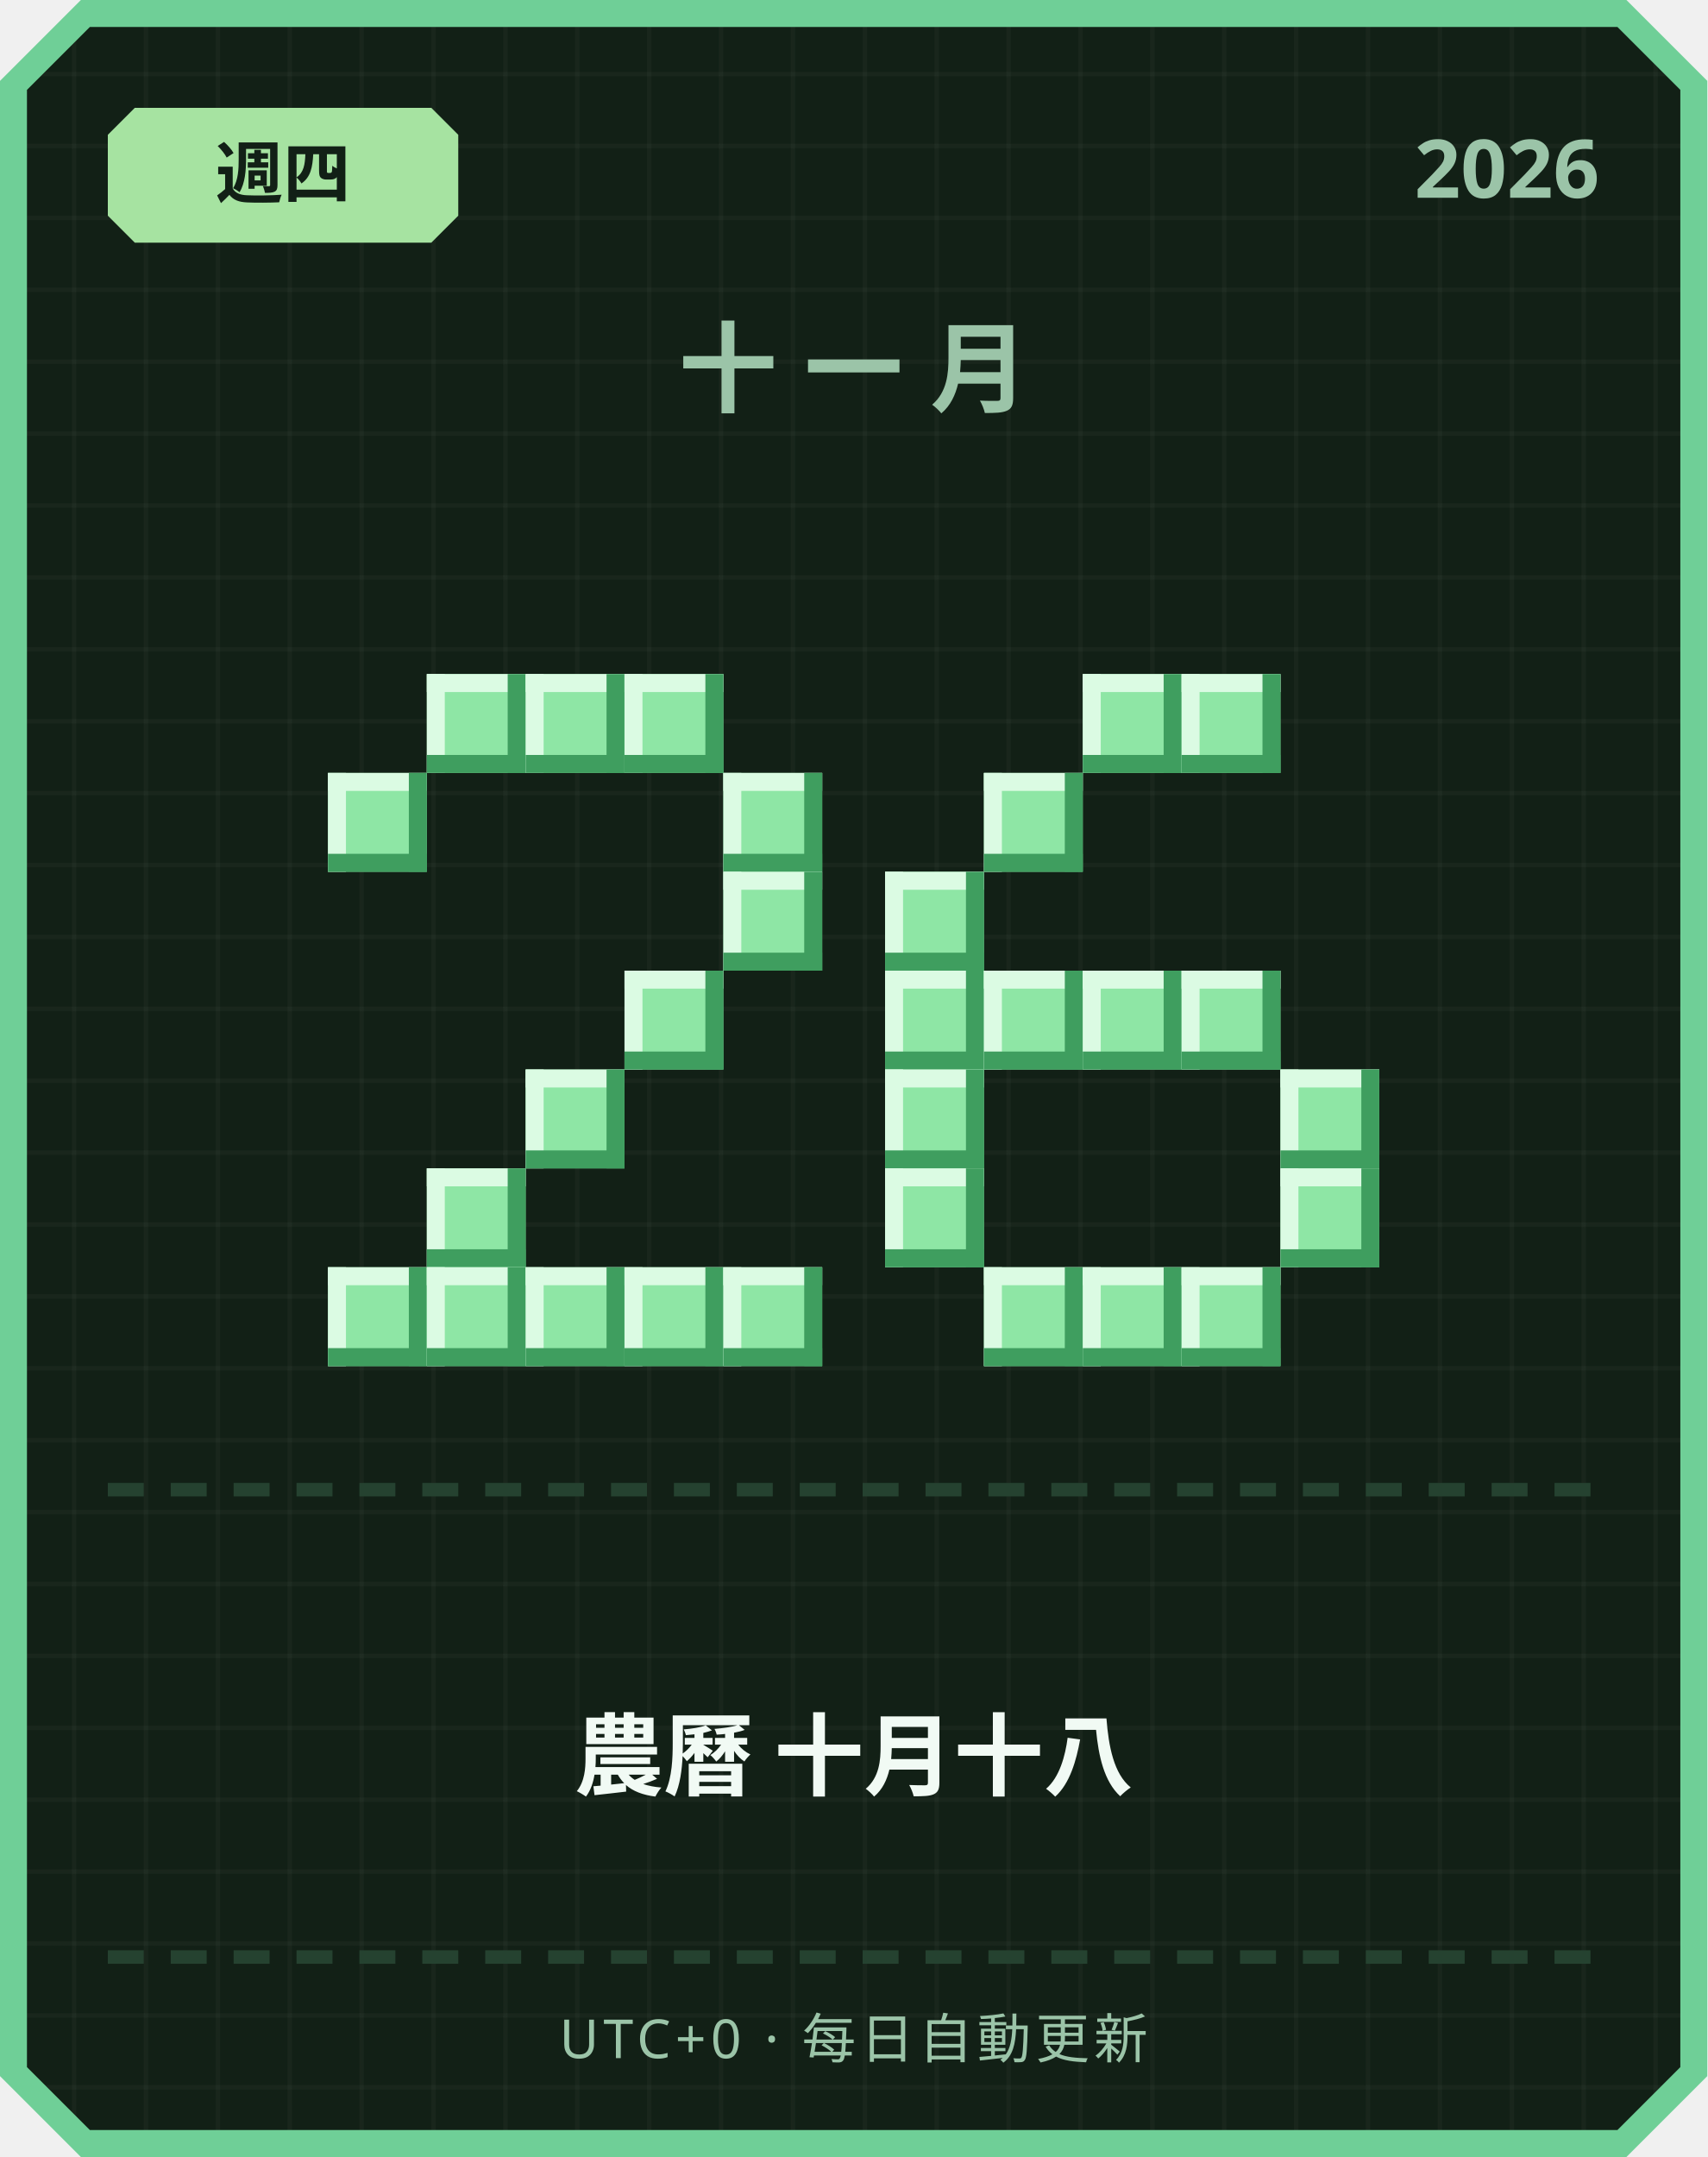
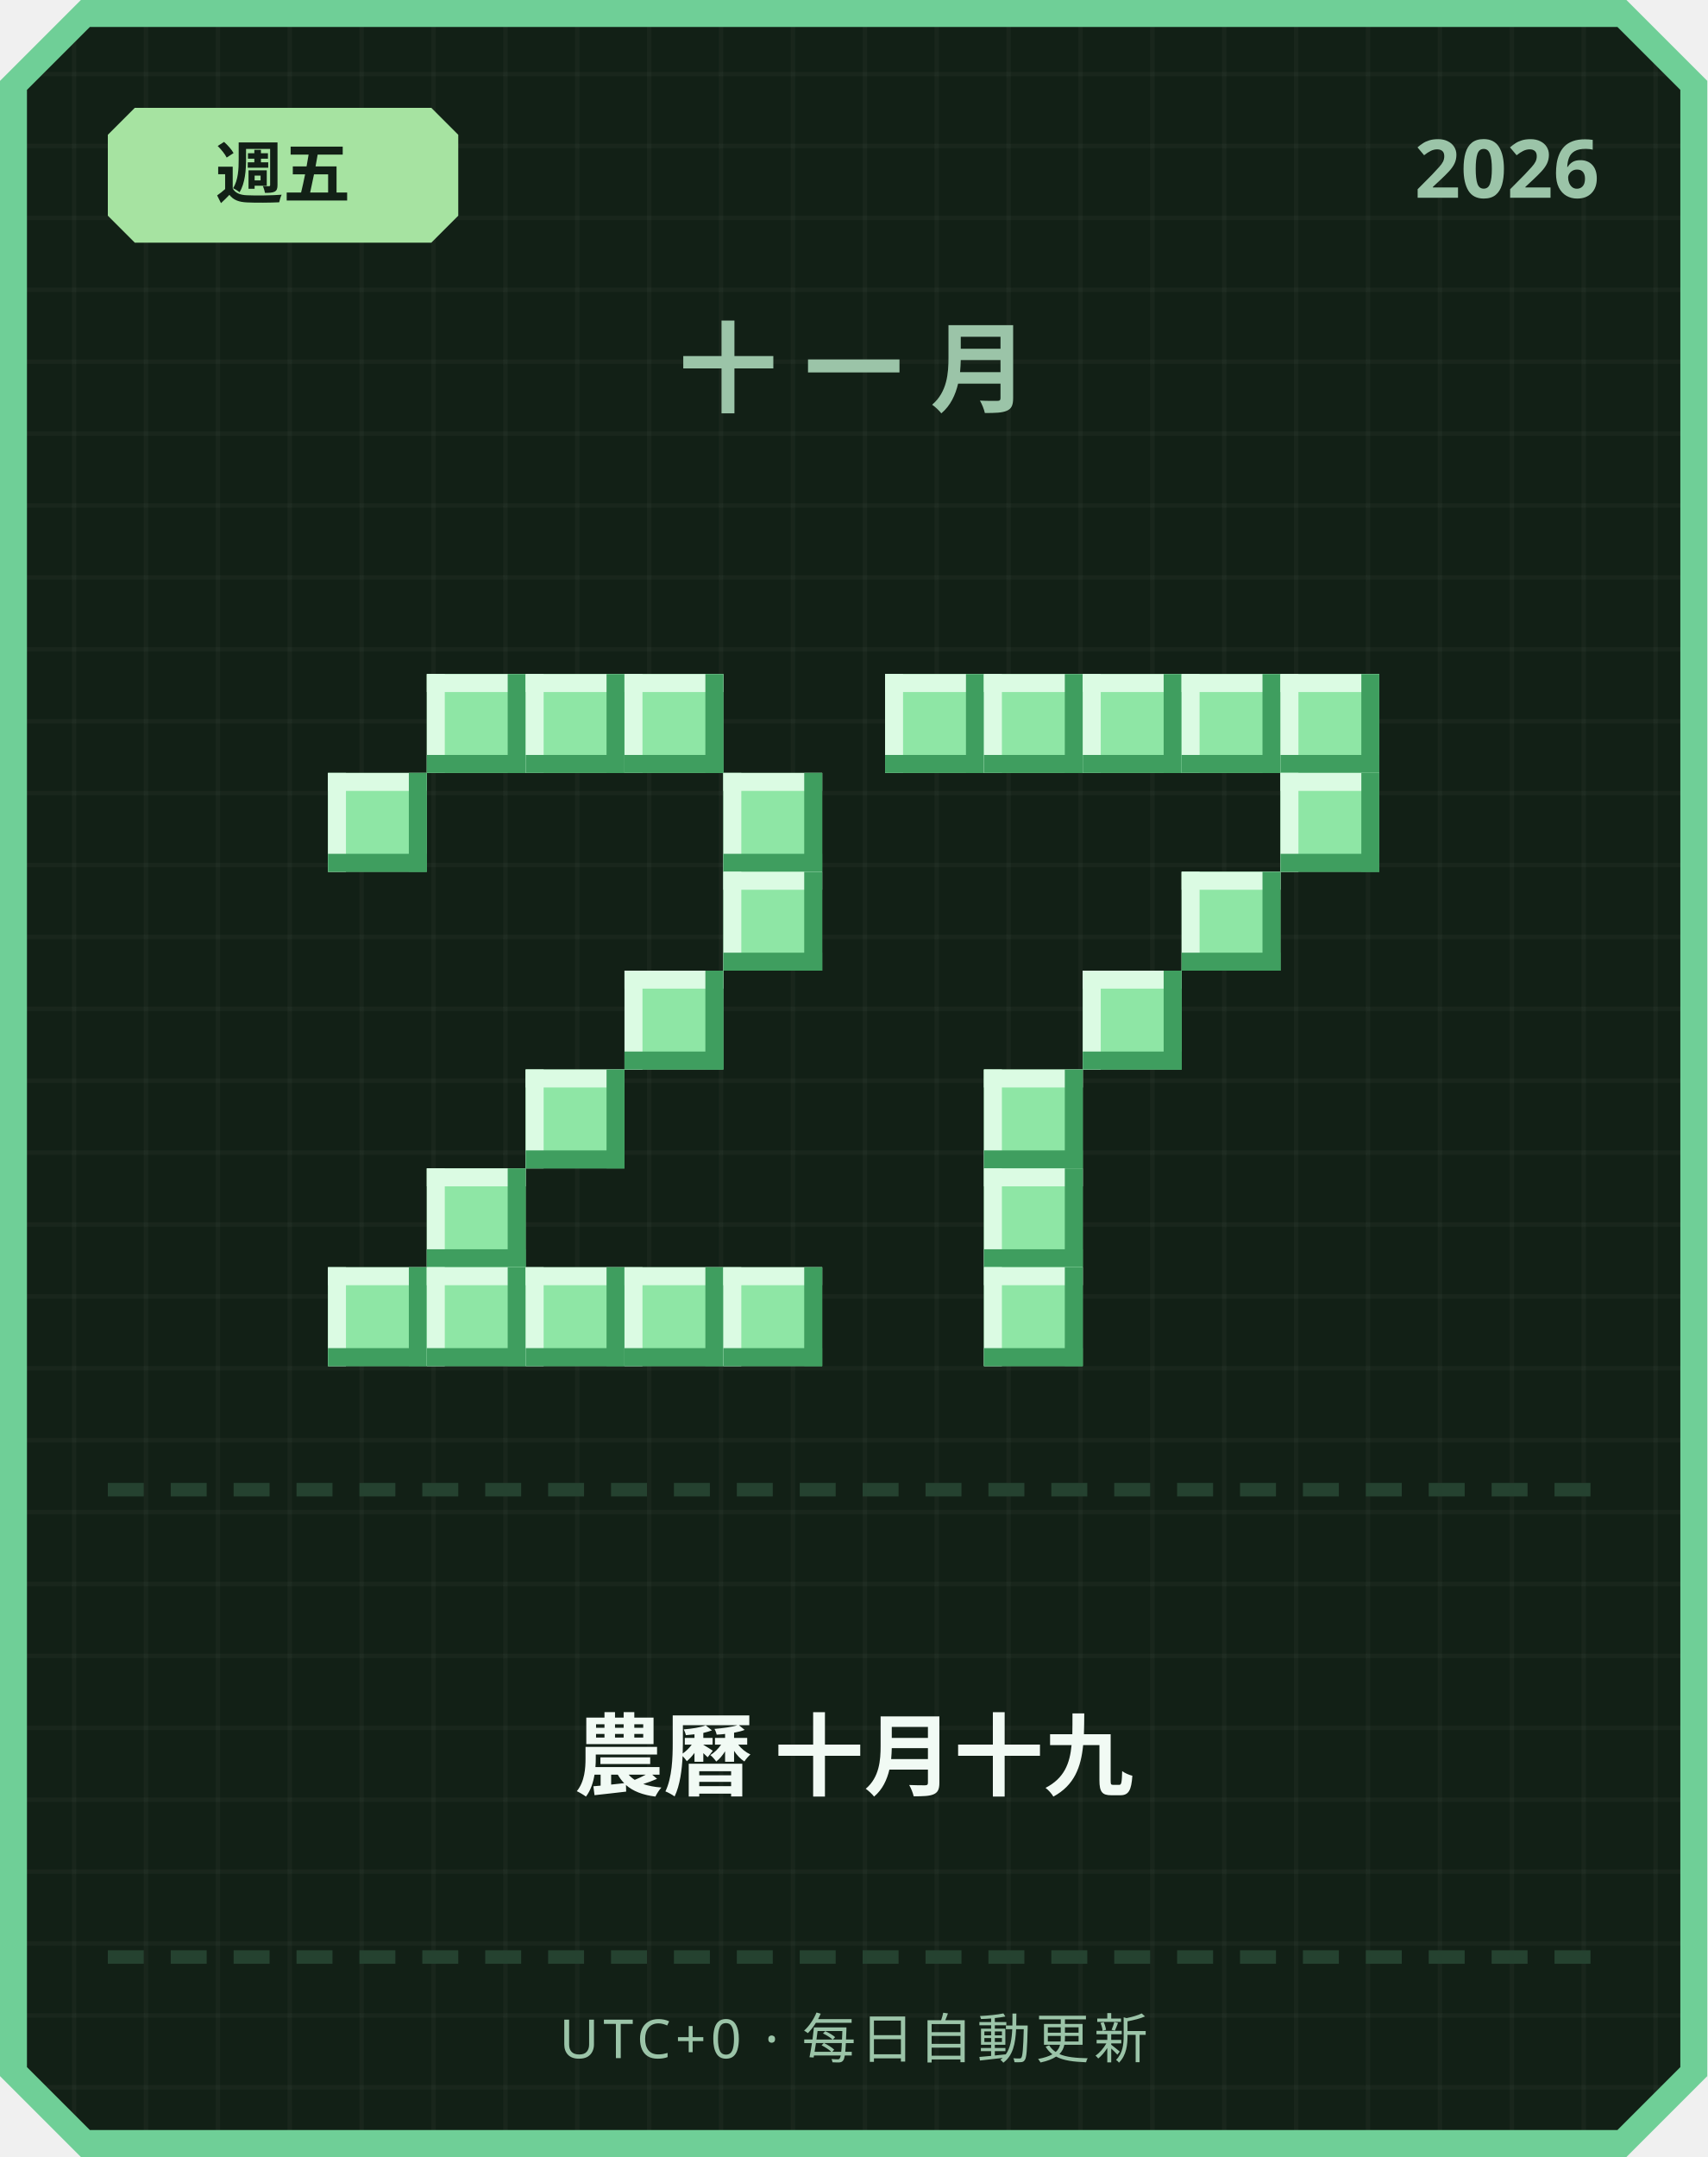
<svg xmlns="http://www.w3.org/2000/svg" width="380" height="480" viewBox="0 0 380 480">
  <defs>
    <pattern id="grid" width="16" height="16" patternUnits="userSpaceOnUse">
      <rect width="16" height="16" fill="#122016" />
      <rect width="1" height="16" fill="#ffffff" opacity="0.03" />
      <rect width="16" height="1" fill="#ffffff" opacity="0.03" />
    </pattern>
  </defs>
  <path d="M 18,0 L 362,0 L 380,18 L 380,462 L 362,480 L 18,480 L 0,462 L 0,18 Z" fill="#6fcf97" />
  <path d="M 20,6 L 360,6 L 374,20 L 374,460 L 360,474 L 20,474 L 6,460 L 6,20 Z" fill="url(#grid)" />
  <path d="M 30,24 L 96,24 L 102,30 L 102,48 L 96,54 L 30,54 L 24,48 L 24,30 Z" fill="#a6e3a1" />
-   <text x="63" y="44" text-anchor="middle" font-family="'Segoe UI', sans-serif" font-size="15" font-weight="700" fill="#122016">週四</text>
+   <text x="63" y="44" text-anchor="middle" font-family="'Segoe UI', sans-serif" font-size="15" font-weight="700" fill="#122016">週五</text>
  <text x="356" y="44" text-anchor="end" font-family="'Segoe UI', sans-serif" font-size="18" font-weight="700" fill="#9bc4a8">2026</text>
  <text x="190" y="90" text-anchor="middle" font-family="'Segoe UI', sans-serif" font-size="22" font-weight="700" letter-spacing="6" fill="#9bc4a8">十一月</text>
  <rect x="95" y="150" width="22" height="22" fill="#8ee6a5" />
  <rect x="95" y="150" width="22" height="4" fill="#dbfbe3" />
  <rect x="95" y="150" width="4" height="22" fill="#dbfbe3" />
  <rect x="95" y="168" width="22" height="4" fill="#3f9e5f" />
  <rect x="113" y="150" width="4" height="22" fill="#3f9e5f" />
  <rect x="117" y="150" width="22" height="22" fill="#8ee6a5" />
  <rect x="117" y="150" width="22" height="4" fill="#dbfbe3" />
  <rect x="117" y="150" width="4" height="22" fill="#dbfbe3" />
  <rect x="117" y="168" width="22" height="4" fill="#3f9e5f" />
  <rect x="135" y="150" width="4" height="22" fill="#3f9e5f" />
  <rect x="139" y="150" width="22" height="22" fill="#8ee6a5" />
  <rect x="139" y="150" width="22" height="4" fill="#dbfbe3" />
  <rect x="139" y="150" width="4" height="22" fill="#dbfbe3" />
  <rect x="139" y="168" width="22" height="4" fill="#3f9e5f" />
  <rect x="157" y="150" width="4" height="22" fill="#3f9e5f" />
  <rect x="73" y="172" width="22" height="22" fill="#8ee6a5" />
  <rect x="73" y="172" width="22" height="4" fill="#dbfbe3" />
  <rect x="73" y="172" width="4" height="22" fill="#dbfbe3" />
  <rect x="73" y="190" width="22" height="4" fill="#3f9e5f" />
  <rect x="91" y="172" width="4" height="22" fill="#3f9e5f" />
  <rect x="161" y="172" width="22" height="22" fill="#8ee6a5" />
  <rect x="161" y="172" width="22" height="4" fill="#dbfbe3" />
  <rect x="161" y="172" width="4" height="22" fill="#dbfbe3" />
  <rect x="161" y="190" width="22" height="4" fill="#3f9e5f" />
  <rect x="179" y="172" width="4" height="22" fill="#3f9e5f" />
  <rect x="161" y="194" width="22" height="22" fill="#8ee6a5" />
  <rect x="161" y="194" width="22" height="4" fill="#dbfbe3" />
  <rect x="161" y="194" width="4" height="22" fill="#dbfbe3" />
  <rect x="161" y="212" width="22" height="4" fill="#3f9e5f" />
  <rect x="179" y="194" width="4" height="22" fill="#3f9e5f" />
  <rect x="139" y="216" width="22" height="22" fill="#8ee6a5" />
  <rect x="139" y="216" width="22" height="4" fill="#dbfbe3" />
  <rect x="139" y="216" width="4" height="22" fill="#dbfbe3" />
  <rect x="139" y="234" width="22" height="4" fill="#3f9e5f" />
  <rect x="157" y="216" width="4" height="22" fill="#3f9e5f" />
  <rect x="117" y="238" width="22" height="22" fill="#8ee6a5" />
  <rect x="117" y="238" width="22" height="4" fill="#dbfbe3" />
  <rect x="117" y="238" width="4" height="22" fill="#dbfbe3" />
  <rect x="117" y="256" width="22" height="4" fill="#3f9e5f" />
  <rect x="135" y="238" width="4" height="22" fill="#3f9e5f" />
  <rect x="95" y="260" width="22" height="22" fill="#8ee6a5" />
  <rect x="95" y="260" width="22" height="4" fill="#dbfbe3" />
  <rect x="95" y="260" width="4" height="22" fill="#dbfbe3" />
  <rect x="95" y="278" width="22" height="4" fill="#3f9e5f" />
  <rect x="113" y="260" width="4" height="22" fill="#3f9e5f" />
  <rect x="73" y="282" width="22" height="22" fill="#8ee6a5" />
  <rect x="73" y="282" width="22" height="4" fill="#dbfbe3" />
  <rect x="73" y="282" width="4" height="22" fill="#dbfbe3" />
  <rect x="73" y="300" width="22" height="4" fill="#3f9e5f" />
  <rect x="91" y="282" width="4" height="22" fill="#3f9e5f" />
  <rect x="95" y="282" width="22" height="22" fill="#8ee6a5" />
  <rect x="95" y="282" width="22" height="4" fill="#dbfbe3" />
  <rect x="95" y="282" width="4" height="22" fill="#dbfbe3" />
  <rect x="95" y="300" width="22" height="4" fill="#3f9e5f" />
  <rect x="113" y="282" width="4" height="22" fill="#3f9e5f" />
  <rect x="117" y="282" width="22" height="22" fill="#8ee6a5" />
  <rect x="117" y="282" width="22" height="4" fill="#dbfbe3" />
  <rect x="117" y="282" width="4" height="22" fill="#dbfbe3" />
  <rect x="117" y="300" width="22" height="4" fill="#3f9e5f" />
  <rect x="135" y="282" width="4" height="22" fill="#3f9e5f" />
  <rect x="139" y="282" width="22" height="22" fill="#8ee6a5" />
  <rect x="139" y="282" width="22" height="4" fill="#dbfbe3" />
  <rect x="139" y="282" width="4" height="22" fill="#dbfbe3" />
  <rect x="139" y="300" width="22" height="4" fill="#3f9e5f" />
  <rect x="157" y="282" width="4" height="22" fill="#3f9e5f" />
  <rect x="161" y="282" width="22" height="22" fill="#8ee6a5" />
  <rect x="161" y="282" width="22" height="4" fill="#dbfbe3" />
  <rect x="161" y="282" width="4" height="22" fill="#dbfbe3" />
  <rect x="161" y="300" width="22" height="4" fill="#3f9e5f" />
  <rect x="179" y="282" width="4" height="22" fill="#3f9e5f" />
+   <rect x="197" y="150" width="22" height="22" fill="#8ee6a5" />
+   <rect x="197" y="150" width="22" height="4" fill="#dbfbe3" />
+   <rect x="197" y="150" width="4" height="22" fill="#dbfbe3" />
+   <rect x="197" y="168" width="22" height="4" fill="#3f9e5f" />
+   <rect x="215" y="150" width="4" height="22" fill="#3f9e5f" />
+   <rect x="219" y="150" width="22" height="22" fill="#8ee6a5" />
+   <rect x="219" y="150" width="22" height="4" fill="#dbfbe3" />
+   <rect x="219" y="150" width="4" height="22" fill="#dbfbe3" />
+   <rect x="219" y="168" width="22" height="4" fill="#3f9e5f" />
+   <rect x="237" y="150" width="4" height="22" fill="#3f9e5f" />
  <rect x="241" y="150" width="22" height="22" fill="#8ee6a5" />
  <rect x="241" y="150" width="22" height="4" fill="#dbfbe3" />
  <rect x="241" y="150" width="4" height="22" fill="#dbfbe3" />
  <rect x="241" y="168" width="22" height="4" fill="#3f9e5f" />
  <rect x="259" y="150" width="4" height="22" fill="#3f9e5f" />
  <rect x="263" y="150" width="22" height="22" fill="#8ee6a5" />
  <rect x="263" y="150" width="22" height="4" fill="#dbfbe3" />
  <rect x="263" y="150" width="4" height="22" fill="#dbfbe3" />
  <rect x="263" y="168" width="22" height="4" fill="#3f9e5f" />
  <rect x="281" y="150" width="4" height="22" fill="#3f9e5f" />
-   <rect x="219" y="172" width="22" height="22" fill="#8ee6a5" />
-   <rect x="219" y="172" width="22" height="4" fill="#dbfbe3" />
-   <rect x="219" y="172" width="4" height="22" fill="#dbfbe3" />
-   <rect x="219" y="190" width="22" height="4" fill="#3f9e5f" />
-   <rect x="237" y="172" width="4" height="22" fill="#3f9e5f" />
-   <rect x="197" y="194" width="22" height="22" fill="#8ee6a5" />
-   <rect x="197" y="194" width="22" height="4" fill="#dbfbe3" />
-   <rect x="197" y="194" width="4" height="22" fill="#dbfbe3" />
-   <rect x="197" y="212" width="22" height="4" fill="#3f9e5f" />
-   <rect x="215" y="194" width="4" height="22" fill="#3f9e5f" />
-   <rect x="197" y="216" width="22" height="22" fill="#8ee6a5" />
-   <rect x="197" y="216" width="22" height="4" fill="#dbfbe3" />
-   <rect x="197" y="216" width="4" height="22" fill="#dbfbe3" />
-   <rect x="197" y="234" width="22" height="4" fill="#3f9e5f" />
-   <rect x="215" y="216" width="4" height="22" fill="#3f9e5f" />
-   <rect x="219" y="216" width="22" height="22" fill="#8ee6a5" />
-   <rect x="219" y="216" width="22" height="4" fill="#dbfbe3" />
-   <rect x="219" y="216" width="4" height="22" fill="#dbfbe3" />
-   <rect x="219" y="234" width="22" height="4" fill="#3f9e5f" />
-   <rect x="237" y="216" width="4" height="22" fill="#3f9e5f" />
+   <rect x="285" y="150" width="22" height="22" fill="#8ee6a5" />
+   <rect x="285" y="150" width="22" height="4" fill="#dbfbe3" />
+   <rect x="285" y="150" width="4" height="22" fill="#dbfbe3" />
+   <rect x="285" y="168" width="22" height="4" fill="#3f9e5f" />
+   <rect x="303" y="150" width="4" height="22" fill="#3f9e5f" />
+   <rect x="285" y="172" width="22" height="22" fill="#8ee6a5" />
+   <rect x="285" y="172" width="22" height="4" fill="#dbfbe3" />
+   <rect x="285" y="172" width="4" height="22" fill="#dbfbe3" />
+   <rect x="285" y="190" width="22" height="4" fill="#3f9e5f" />
+   <rect x="303" y="172" width="4" height="22" fill="#3f9e5f" />
+   <rect x="263" y="194" width="22" height="22" fill="#8ee6a5" />
+   <rect x="263" y="194" width="22" height="4" fill="#dbfbe3" />
+   <rect x="263" y="194" width="4" height="22" fill="#dbfbe3" />
+   <rect x="263" y="212" width="22" height="4" fill="#3f9e5f" />
+   <rect x="281" y="194" width="4" height="22" fill="#3f9e5f" />
  <rect x="241" y="216" width="22" height="22" fill="#8ee6a5" />
  <rect x="241" y="216" width="22" height="4" fill="#dbfbe3" />
  <rect x="241" y="216" width="4" height="22" fill="#dbfbe3" />
  <rect x="241" y="234" width="22" height="4" fill="#3f9e5f" />
  <rect x="259" y="216" width="4" height="22" fill="#3f9e5f" />
-   <rect x="263" y="216" width="22" height="22" fill="#8ee6a5" />
-   <rect x="263" y="216" width="22" height="4" fill="#dbfbe3" />
-   <rect x="263" y="216" width="4" height="22" fill="#dbfbe3" />
-   <rect x="263" y="234" width="22" height="4" fill="#3f9e5f" />
-   <rect x="281" y="216" width="4" height="22" fill="#3f9e5f" />
-   <rect x="197" y="238" width="22" height="22" fill="#8ee6a5" />
-   <rect x="197" y="238" width="22" height="4" fill="#dbfbe3" />
-   <rect x="197" y="238" width="4" height="22" fill="#dbfbe3" />
-   <rect x="197" y="256" width="22" height="4" fill="#3f9e5f" />
-   <rect x="215" y="238" width="4" height="22" fill="#3f9e5f" />
-   <rect x="285" y="238" width="22" height="22" fill="#8ee6a5" />
-   <rect x="285" y="238" width="22" height="4" fill="#dbfbe3" />
-   <rect x="285" y="238" width="4" height="22" fill="#dbfbe3" />
-   <rect x="285" y="256" width="22" height="4" fill="#3f9e5f" />
-   <rect x="303" y="238" width="4" height="22" fill="#3f9e5f" />
-   <rect x="197" y="260" width="22" height="22" fill="#8ee6a5" />
-   <rect x="197" y="260" width="22" height="4" fill="#dbfbe3" />
-   <rect x="197" y="260" width="4" height="22" fill="#dbfbe3" />
-   <rect x="197" y="278" width="22" height="4" fill="#3f9e5f" />
-   <rect x="215" y="260" width="4" height="22" fill="#3f9e5f" />
-   <rect x="285" y="260" width="22" height="22" fill="#8ee6a5" />
-   <rect x="285" y="260" width="22" height="4" fill="#dbfbe3" />
-   <rect x="285" y="260" width="4" height="22" fill="#dbfbe3" />
-   <rect x="285" y="278" width="22" height="4" fill="#3f9e5f" />
-   <rect x="303" y="260" width="4" height="22" fill="#3f9e5f" />
+   <rect x="219" y="238" width="22" height="22" fill="#8ee6a5" />
+   <rect x="219" y="238" width="22" height="4" fill="#dbfbe3" />
+   <rect x="219" y="238" width="4" height="22" fill="#dbfbe3" />
+   <rect x="219" y="256" width="22" height="4" fill="#3f9e5f" />
+   <rect x="237" y="238" width="4" height="22" fill="#3f9e5f" />
+   <rect x="219" y="260" width="22" height="22" fill="#8ee6a5" />
+   <rect x="219" y="260" width="22" height="4" fill="#dbfbe3" />
+   <rect x="219" y="260" width="4" height="22" fill="#dbfbe3" />
+   <rect x="219" y="278" width="22" height="4" fill="#3f9e5f" />
+   <rect x="237" y="260" width="4" height="22" fill="#3f9e5f" />
  <rect x="219" y="282" width="22" height="22" fill="#8ee6a5" />
  <rect x="219" y="282" width="22" height="4" fill="#dbfbe3" />
  <rect x="219" y="282" width="4" height="22" fill="#dbfbe3" />
  <rect x="219" y="300" width="22" height="4" fill="#3f9e5f" />
  <rect x="237" y="282" width="4" height="22" fill="#3f9e5f" />
-   <rect x="241" y="282" width="22" height="22" fill="#8ee6a5" />
-   <rect x="241" y="282" width="22" height="4" fill="#dbfbe3" />
-   <rect x="241" y="282" width="4" height="22" fill="#dbfbe3" />
-   <rect x="241" y="300" width="22" height="4" fill="#3f9e5f" />
-   <rect x="259" y="282" width="4" height="22" fill="#3f9e5f" />
-   <rect x="263" y="282" width="22" height="22" fill="#8ee6a5" />
-   <rect x="263" y="282" width="22" height="4" fill="#dbfbe3" />
-   <rect x="263" y="282" width="4" height="22" fill="#dbfbe3" />
-   <rect x="263" y="300" width="22" height="4" fill="#3f9e5f" />
-   <rect x="281" y="282" width="4" height="22" fill="#3f9e5f" />
  <rect x="24" y="330" width="8" height="3" fill="#254230" />
  <rect x="38" y="330" width="8" height="3" fill="#254230" />
  <rect x="52" y="330" width="8" height="3" fill="#254230" />
  <rect x="66" y="330" width="8" height="3" fill="#254230" />
  <rect x="80" y="330" width="8" height="3" fill="#254230" />
  <rect x="94" y="330" width="8" height="3" fill="#254230" />
  <rect x="108" y="330" width="8" height="3" fill="#254230" />
  <rect x="122" y="330" width="8" height="3" fill="#254230" />
  <rect x="136" y="330" width="8" height="3" fill="#254230" />
  <rect x="150" y="330" width="8" height="3" fill="#254230" />
  <rect x="164" y="330" width="8" height="3" fill="#254230" />
  <rect x="178" y="330" width="8" height="3" fill="#254230" />
  <rect x="192" y="330" width="8" height="3" fill="#254230" />
  <rect x="206" y="330" width="8" height="3" fill="#254230" />
  <rect x="220" y="330" width="8" height="3" fill="#254230" />
  <rect x="234" y="330" width="8" height="3" fill="#254230" />
  <rect x="248" y="330" width="8" height="3" fill="#254230" />
  <rect x="262" y="330" width="8" height="3" fill="#254230" />
  <rect x="276" y="330" width="8" height="3" fill="#254230" />
  <rect x="290" y="330" width="8" height="3" fill="#254230" />
  <rect x="304" y="330" width="8" height="3" fill="#254230" />
  <rect x="318" y="330" width="8" height="3" fill="#254230" />
  <rect x="332" y="330" width="8" height="3" fill="#254230" />
  <rect x="346" y="330" width="8" height="3" fill="#254230" />
-   <text x="190" y="398" text-anchor="middle" font-family="'Segoe UI', 'Microsoft JhengHei', sans-serif" font-size="20" font-weight="700" fill="#f1faf4">農曆 十月十八</text>
+   <text x="190" y="398" text-anchor="middle" font-family="'Segoe UI', 'Microsoft JhengHei', sans-serif" font-size="20" font-weight="700" fill="#f1faf4">農曆 十月十九</text>
  <rect x="24" y="434" width="8" height="3" fill="#254230" />
  <rect x="38" y="434" width="8" height="3" fill="#254230" />
  <rect x="52" y="434" width="8" height="3" fill="#254230" />
  <rect x="66" y="434" width="8" height="3" fill="#254230" />
  <rect x="80" y="434" width="8" height="3" fill="#254230" />
  <rect x="94" y="434" width="8" height="3" fill="#254230" />
  <rect x="108" y="434" width="8" height="3" fill="#254230" />
  <rect x="122" y="434" width="8" height="3" fill="#254230" />
  <rect x="136" y="434" width="8" height="3" fill="#254230" />
  <rect x="150" y="434" width="8" height="3" fill="#254230" />
  <rect x="164" y="434" width="8" height="3" fill="#254230" />
  <rect x="178" y="434" width="8" height="3" fill="#254230" />
  <rect x="192" y="434" width="8" height="3" fill="#254230" />
  <rect x="206" y="434" width="8" height="3" fill="#254230" />
  <rect x="220" y="434" width="8" height="3" fill="#254230" />
  <rect x="234" y="434" width="8" height="3" fill="#254230" />
  <rect x="248" y="434" width="8" height="3" fill="#254230" />
  <rect x="262" y="434" width="8" height="3" fill="#254230" />
  <rect x="276" y="434" width="8" height="3" fill="#254230" />
  <rect x="290" y="434" width="8" height="3" fill="#254230" />
  <rect x="304" y="434" width="8" height="3" fill="#254230" />
  <rect x="318" y="434" width="8" height="3" fill="#254230" />
  <rect x="332" y="434" width="8" height="3" fill="#254230" />
  <rect x="346" y="434" width="8" height="3" fill="#254230" />
  <text x="190" y="458" text-anchor="middle" font-family="'Segoe UI', sans-serif" font-size="12" letter-spacing="1" fill="#9bc4a8">UTC+0 · 每日自動更新</text>
</svg>
